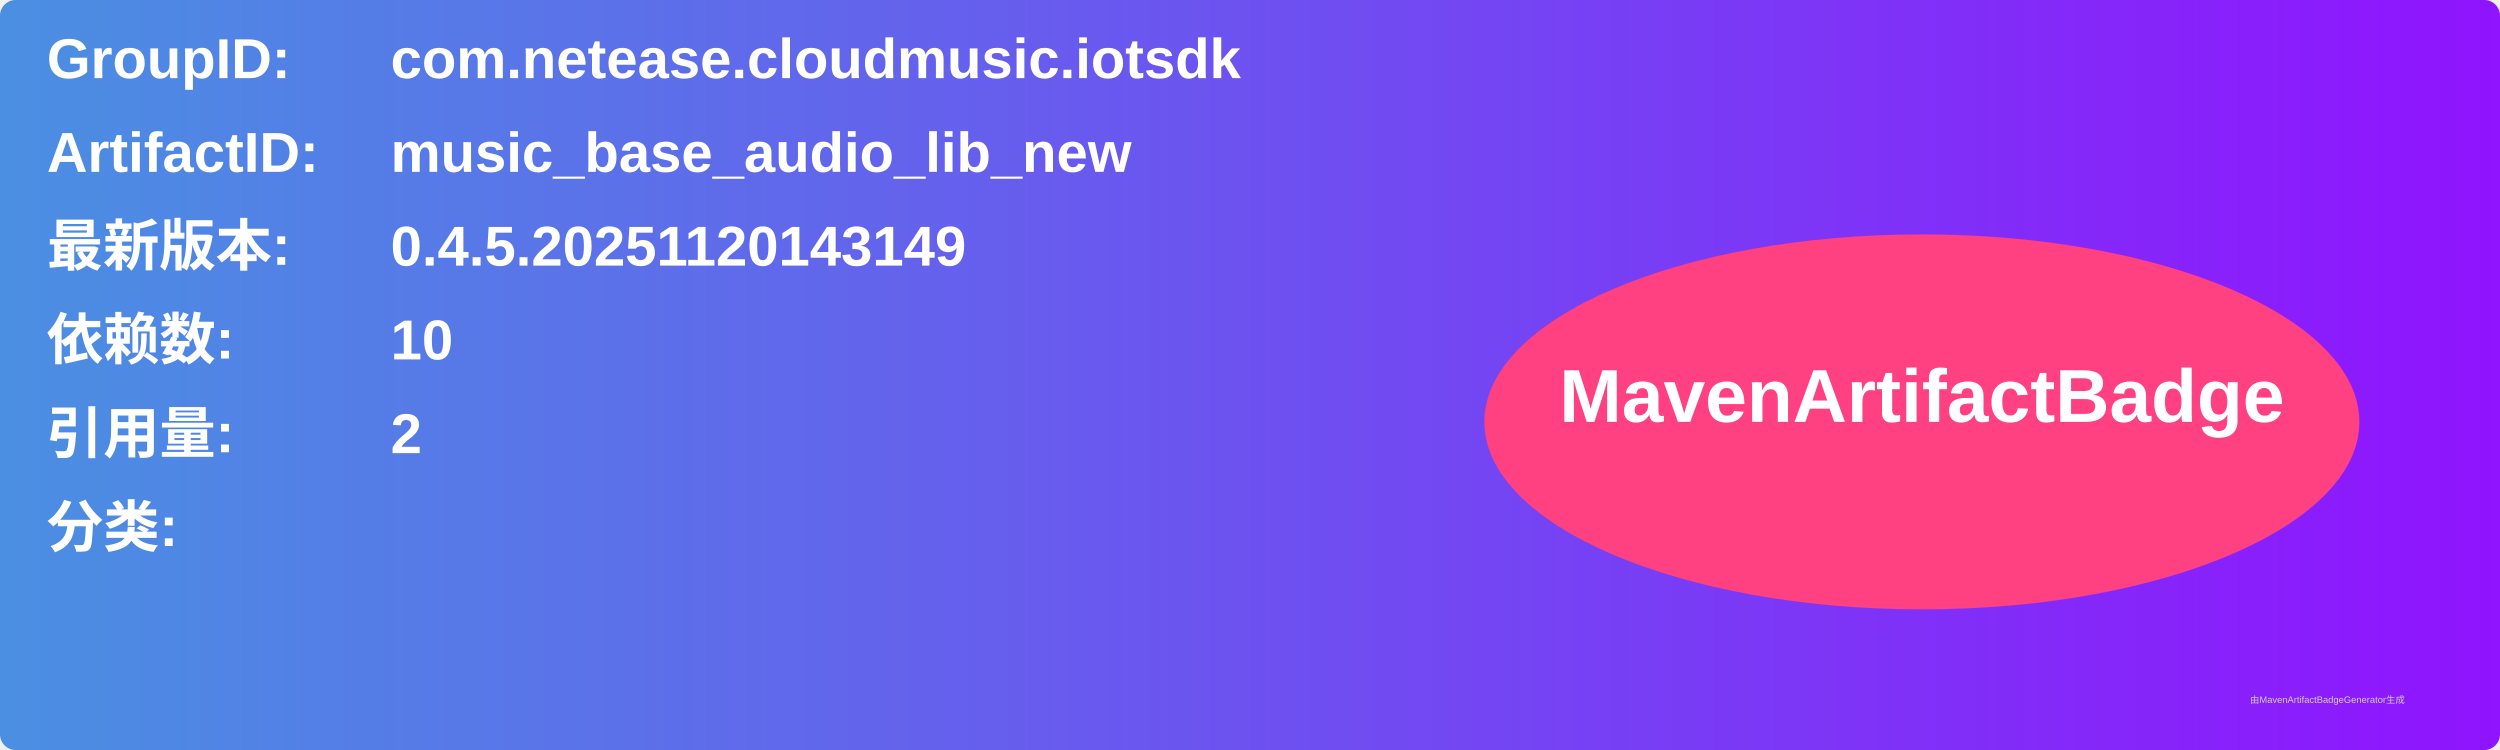
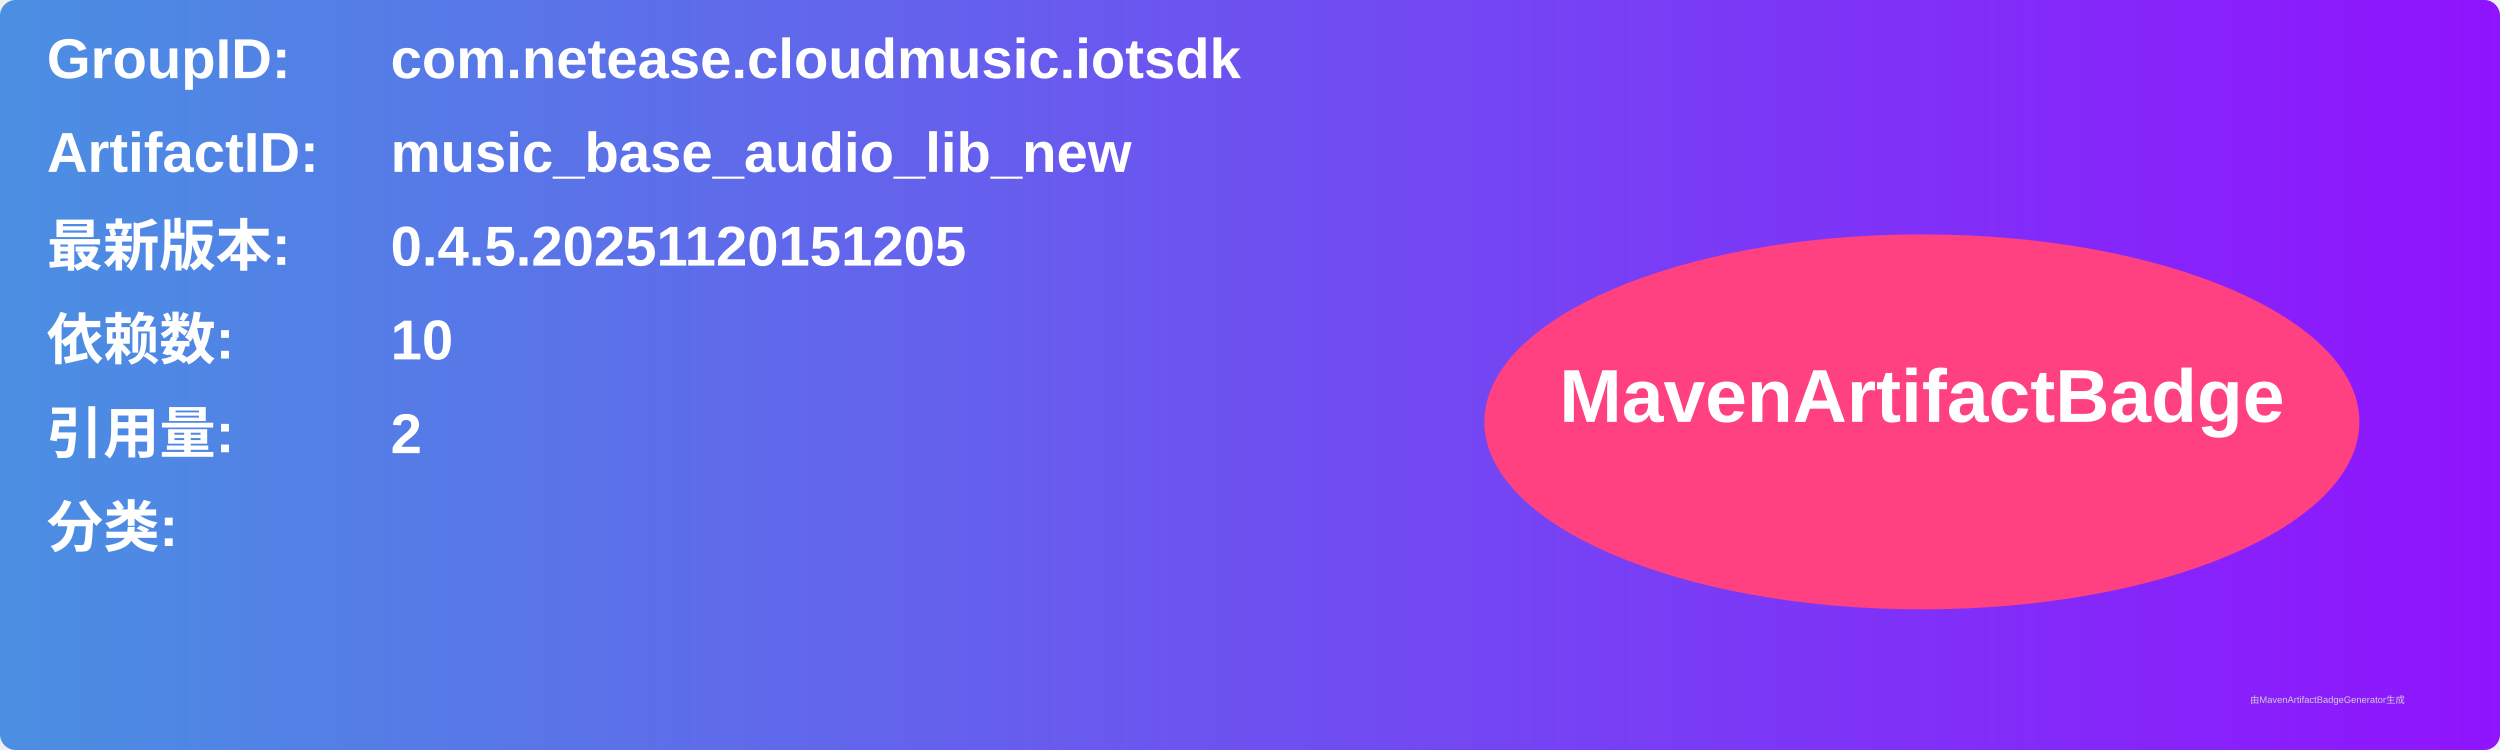
<svg xmlns="http://www.w3.org/2000/svg" width="800" height="240" viewBox="0 0 800 240">
  <linearGradient id="grad" x1="0%" y1="0%" x2="100%" y2="0%">
    <stop offset="0%" stop-color="#4a90e2" />
    <stop offset="100%" stop-color="#9013fe" />
  </linearGradient>
  <rect width="100%" height="100%" rx="5" ry="5" fill="url(#grad)" />
  <g transform="translate(15, 15)">
    <text x="0" y="10" font-family="Arial" font-size="18" fill="white" font-weight="bold" width="260">GroupID:</text>
    <text x="110" y="10" font-family="Arial" font-size="18" fill="white" font-weight="bold" width="460">com.netease.cloudmusic.iotsdk</text>
    <text x="0" y="40" font-family="Arial" font-size="18" fill="white" font-weight="bold" width="260">ArtifactID:</text>
    <text x="110" y="40" font-family="Arial" font-size="18" fill="white" font-weight="bold" width="460">music_base_audio_lib_new</text>
    <text x="0" y="70" font-family="Arial" font-size="18" fill="white" font-weight="bold">最新版本:</text>
    <text x="110" y="70" font-family="Arial" font-size="18" fill="white" font-weight="bold">
-       <tspan font-weight="bold">0.4.5.20251120143149</tspan>
+       <tspan font-weight="bold">0.4.5.20251120151205</tspan>
    </text>
    <text x="0" y="100" font-family="Arial" font-size="18" fill="white" font-weight="bold">依赖数: </text>
    <text x="110" y="100" font-family="Arial" font-size="18" fill="white">
      <tspan font-weight="bold">10</tspan>
    </text>
    <text x="0" y="130" font-family="Arial" font-size="18" fill="white" font-weight="bold">引用量: </text>
    <text x="110" y="130" font-family="Arial" font-size="18" fill="white">
      <tspan font-weight="bold">2</tspan>
    </text>
    <text x="0" y="160" font-family="Arial" font-size="18" fill="white" font-weight="bold">分类:</text>
    <text x="10" y="190" font-family="Arial" font-size="10" fill="white">
      <tspan font-weight="bold" />
    </text>
    <ellipse cx="600" cy="120" rx="140" ry="60" fill="#ff4081" />
    <text x="600" y="120" text-anchor="middle" font-family="Arial" font-size="24" fill="white" font-weight="bold">MavenArtifactBadge</text>
  </g>
  <text x="720" y="225" font-family="Arial" font-size="3" fill="#d0d0d0">由MavenArtifactBadgeGenerator生成</text>
</svg>
